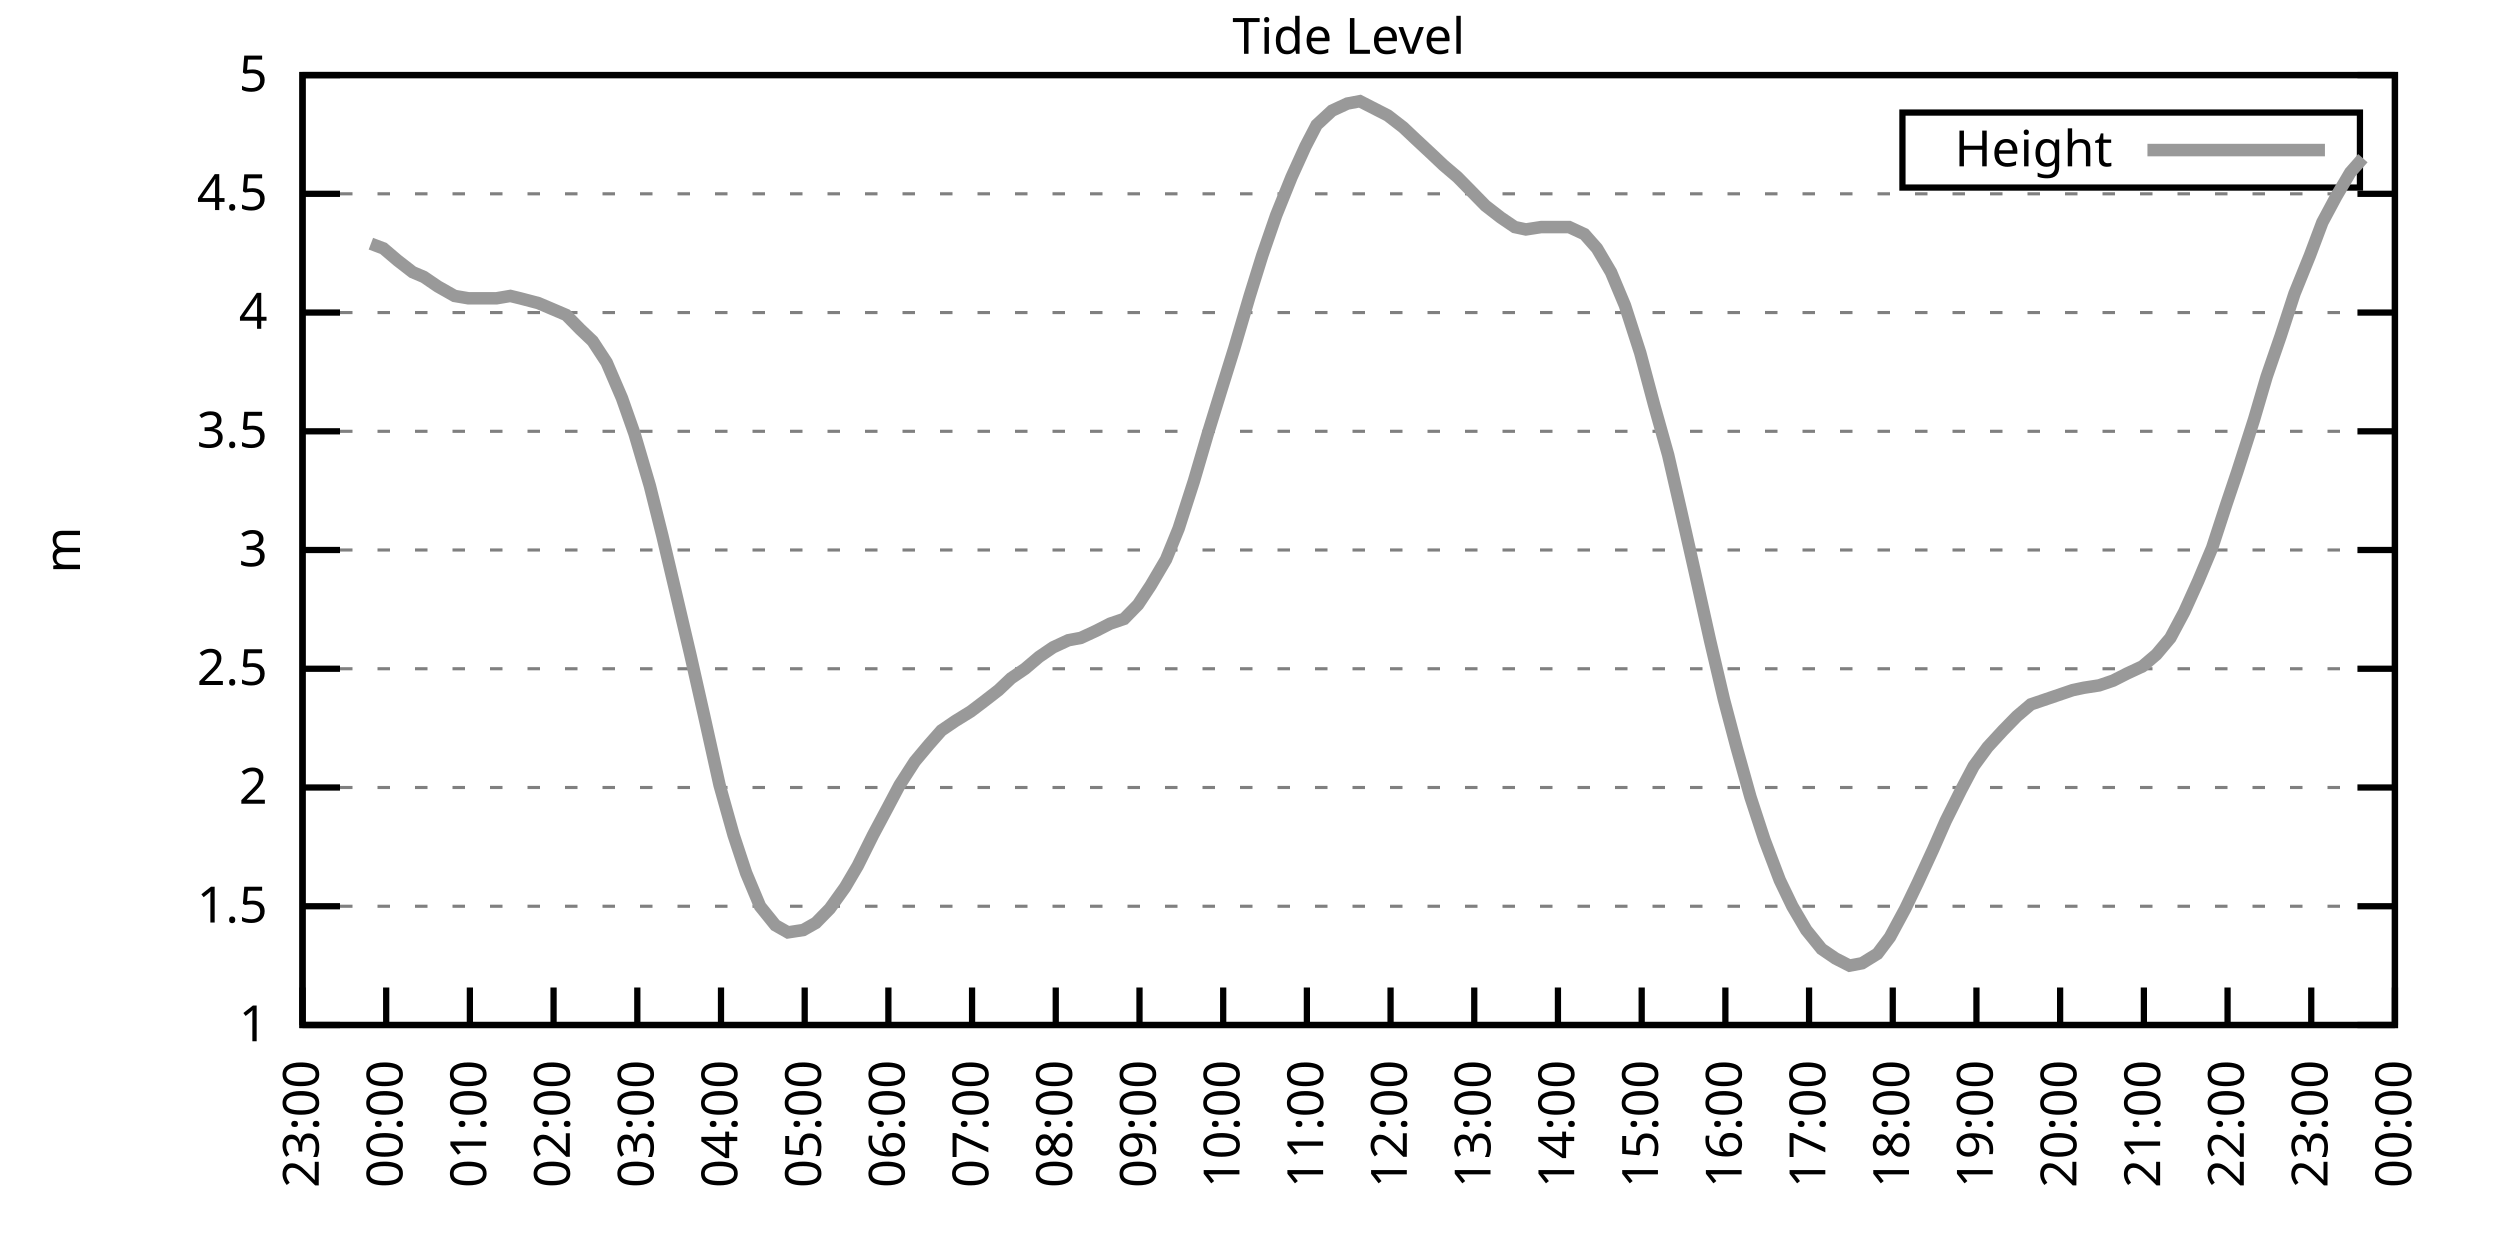
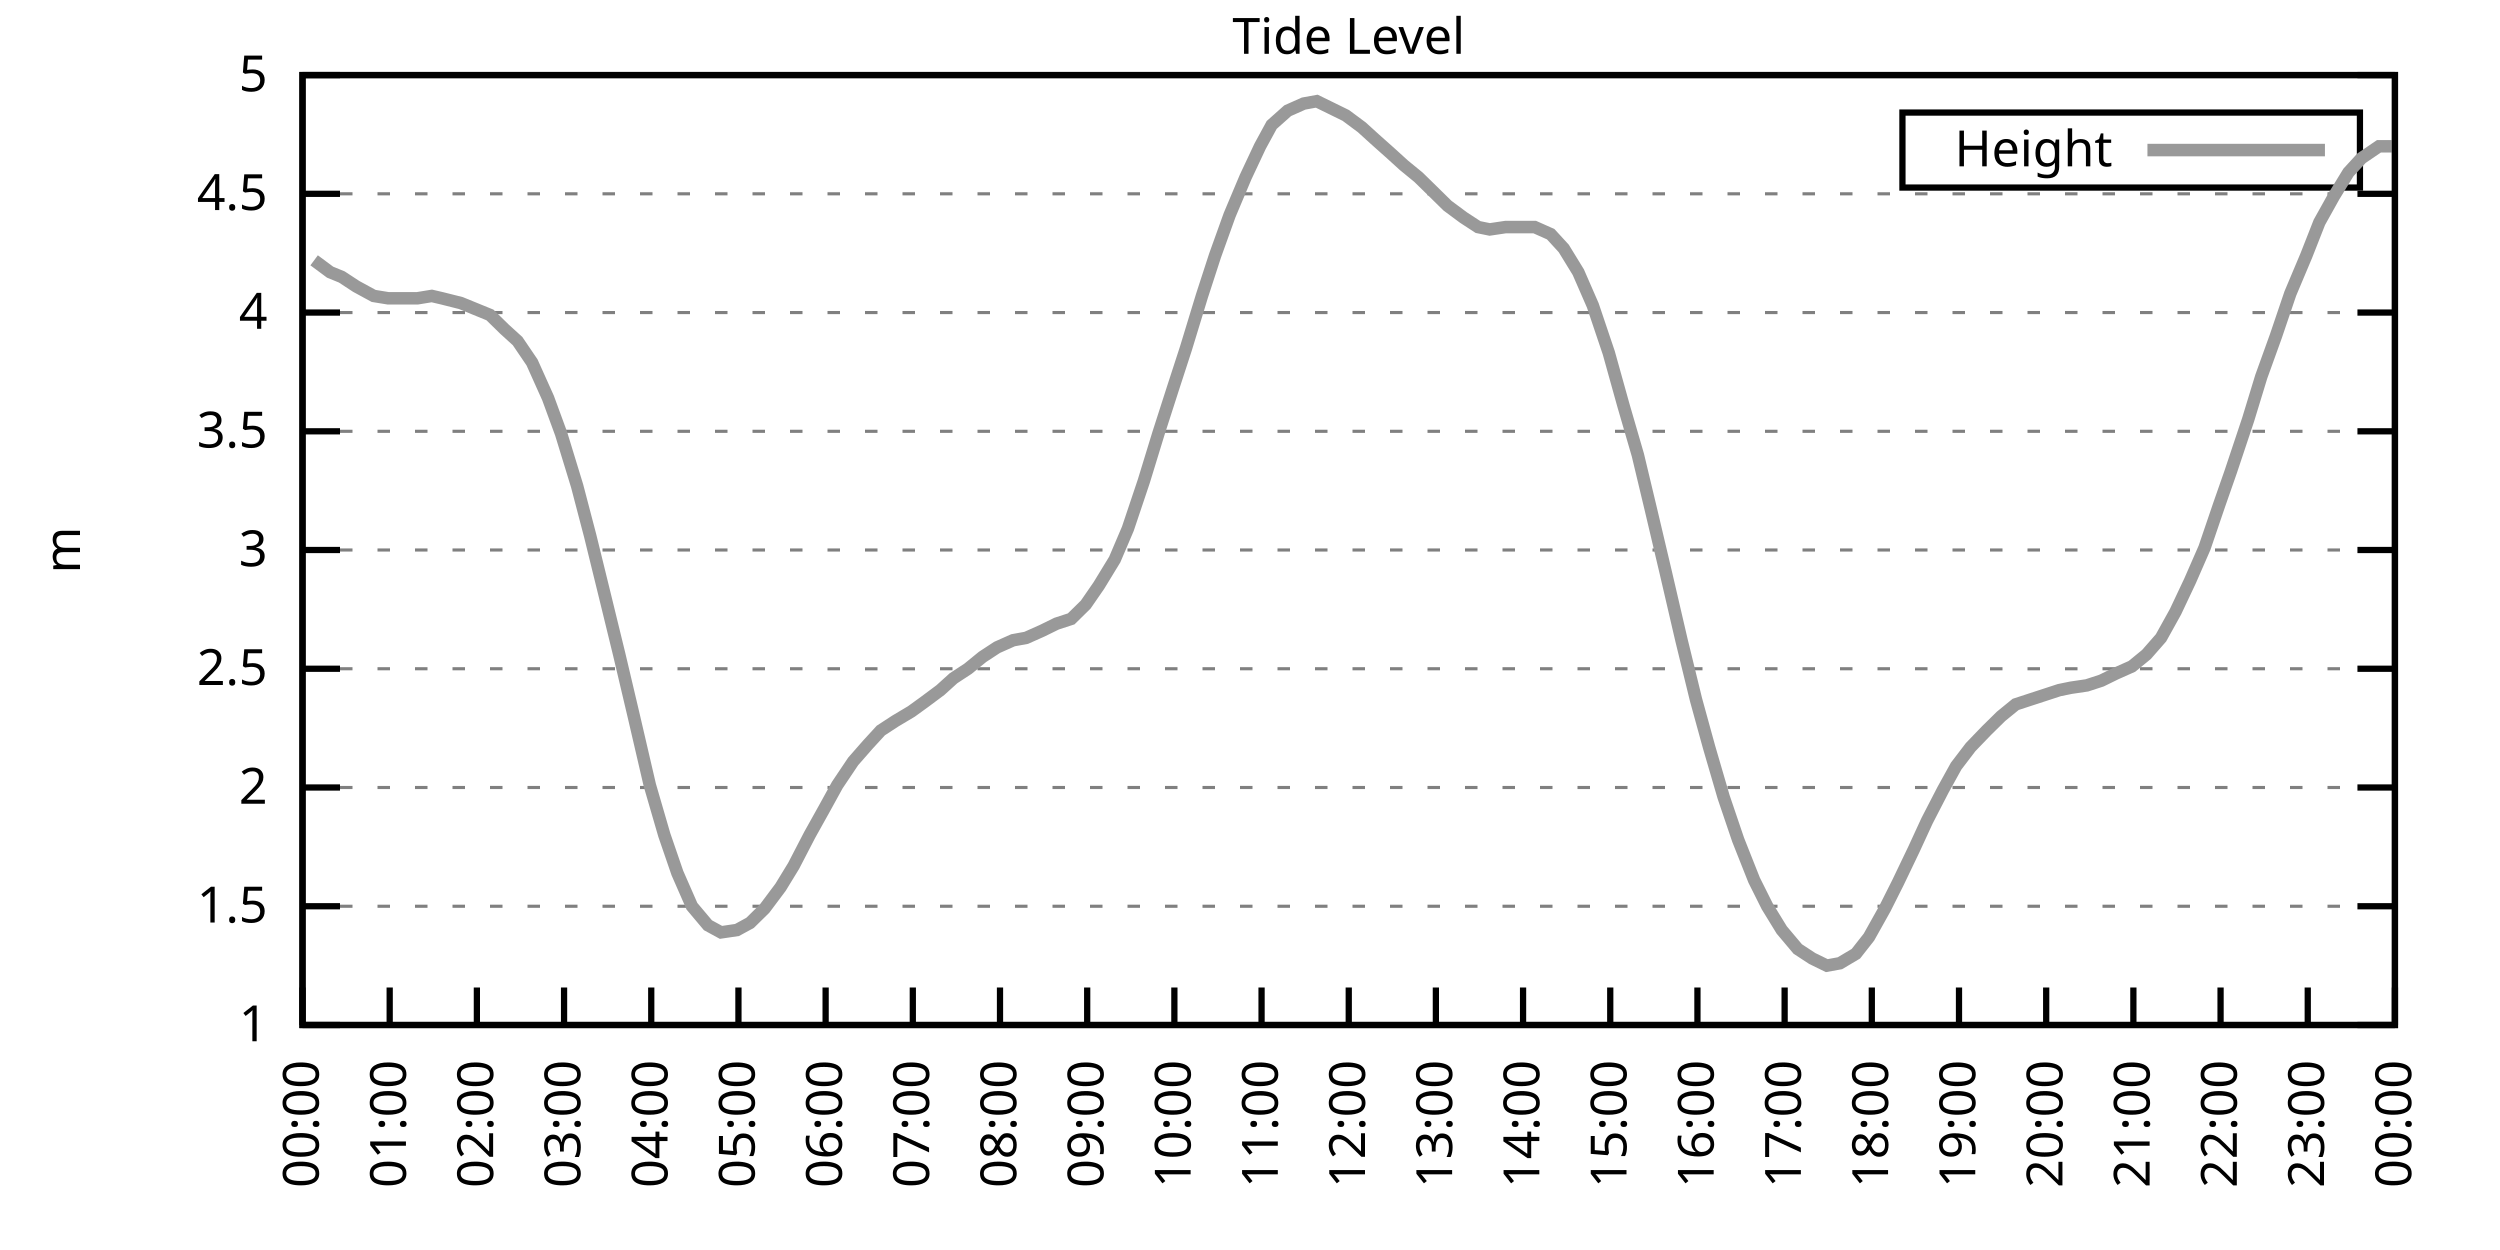
<svg xmlns="http://www.w3.org/2000/svg" xmlns:xlink="http://www.w3.org/1999/xlink" width="400" height="200" viewBox="0 0 400 200">
  <g id="gnuplot_canvas">
    <rect x="0" y="0" width="400" height="200" fill="none" />
    <defs>
      <circle id="gpDot" r="0.5" stroke-width="0.5" stroke="currentColor" />
      <path id="gpPt0" stroke-width="0.333" stroke="currentColor" d="M-1,0 h2 M0,-1 v2" />
      <path id="gpPt1" stroke-width="0.333" stroke="currentColor" d="M-1,-1 L1,1 M1,-1 L-1,1" />
      <path id="gpPt2" stroke-width="0.333" stroke="currentColor" d="M-1,0 L1,0 M0,-1 L0,1 M-1,-1 L1,1 M-1,1 L1,-1" />
      <rect id="gpPt3" stroke-width="0.333" stroke="currentColor" x="-1" y="-1" width="2" height="2" />
      <rect id="gpPt4" stroke-width="0.333" stroke="currentColor" fill="currentColor" x="-1" y="-1" width="2" height="2" />
      <circle id="gpPt5" stroke-width="0.333" stroke="currentColor" cx="0" cy="0" r="1" />
      <use xlink:href="#gpPt5" id="gpPt6" fill="currentColor" stroke="none" />
      <path id="gpPt7" stroke-width="0.333" stroke="currentColor" d="M0,-1.33 L-1.33,0.67 L1.33,0.67 z" />
      <use xlink:href="#gpPt7" id="gpPt8" fill="currentColor" stroke="none" />
      <use xlink:href="#gpPt7" id="gpPt9" stroke="currentColor" transform="rotate(180)" />
      <use xlink:href="#gpPt9" id="gpPt10" fill="currentColor" stroke="none" />
      <use xlink:href="#gpPt3" id="gpPt11" stroke="currentColor" transform="rotate(45)" />
      <use xlink:href="#gpPt11" id="gpPt12" fill="currentColor" stroke="none" />
      <path id="gpPt13" stroke-width="0.333" stroke="currentColor" d="M0,1.330 L1.265,0.411 L0.782,-1.067 L-0.782,-1.076 L-1.265,0.411 z" />
      <use xlink:href="#gpPt13" id="gpPt14" fill="currentColor" stroke="none" />
      <filter id="textbox" filterUnits="objectBoundingBox" x="0" y="0" height="1" width="1">
        <feFlood flood-color="white" flood-opacity="1" result="bgnd" />
        <feComposite in="SourceGraphic" in2="bgnd" operator="atop" />
      </filter>
      <filter id="greybox" filterUnits="objectBoundingBox" x="0" y="0" height="1" width="1">
        <feFlood flood-color="lightgrey" flood-opacity="1" result="grey" />
        <feComposite in="SourceGraphic" in2="grey" operator="atop" />
      </filter>
    </defs>
    <g fill="none" color="white" stroke="currentColor" stroke-width="1.00" stroke-linecap="butt" stroke-linejoin="miter">
</g>
    <g fill="none" color="black" stroke="currentColor" stroke-width="1.00" stroke-linecap="butt" stroke-linejoin="miter">
      <g stroke="none" shape-rendering="crispEdges">
        <polygon fill="rgb(255, 255, 255)" points="48.40,164.00 383.18,164.00 383.18,12.02 48.40,12.02 " />
      </g>
    </g>
    <g fill="none" color="black" stroke="currentColor" stroke-width="1.00" stroke-linecap="butt" stroke-linejoin="miter">
</g>
    <g fill="none" color="black" stroke="black" stroke-width="0.50" stroke-linecap="butt" stroke-linejoin="miter">
</g>
    <g fill="none" color="gray" stroke="currentColor" stroke-width="0.50" stroke-linecap="butt" stroke-linejoin="miter">
      <path stroke="gray" stroke-dasharray="2,4" class="gridline" d="M48.40,164.00 L383.19,164.00  " />
    </g>
    <g fill="none" color="gray" stroke="gray" stroke-width="1.00" stroke-linecap="butt" stroke-linejoin="miter">
</g>
    <g fill="none" color="black" stroke="currentColor" stroke-width="1.00" stroke-linecap="butt" stroke-linejoin="miter">
      <path stroke="black" d="M48.40,164.00 L54.40,164.00 M383.19,164.00 L377.19,164.00  " />
      <g transform="translate(42.80,166.60)" stroke="none" fill="black" font-family="Sans" font-size="8.00" text-anchor="end">
        <text>
          <tspan font-family="Sans"> 1</tspan>
        </text>
      </g>
    </g>
    <g fill="none" color="black" stroke="currentColor" stroke-width="1.00" stroke-linecap="butt" stroke-linejoin="miter">
</g>
    <g fill="none" color="black" stroke="black" stroke-width="0.50" stroke-linecap="butt" stroke-linejoin="miter">
</g>
    <g fill="none" color="gray" stroke="currentColor" stroke-width="0.50" stroke-linecap="butt" stroke-linejoin="miter">
      <path stroke="gray" stroke-dasharray="2,4" class="gridline" d="M48.40,145.00 L383.19,145.00  " />
    </g>
    <g fill="none" color="gray" stroke="gray" stroke-width="1.00" stroke-linecap="butt" stroke-linejoin="miter">
</g>
    <g fill="none" color="black" stroke="currentColor" stroke-width="1.00" stroke-linecap="butt" stroke-linejoin="miter">
      <path stroke="black" d="M48.40,145.00 L54.40,145.00 M383.19,145.00 L377.19,145.00  " />
      <g transform="translate(42.80,147.60)" stroke="none" fill="black" font-family="Sans" font-size="8.00" text-anchor="end">
        <text>
          <tspan font-family="Sans"> 1.5</tspan>
        </text>
      </g>
    </g>
    <g fill="none" color="black" stroke="currentColor" stroke-width="1.00" stroke-linecap="butt" stroke-linejoin="miter">
</g>
    <g fill="none" color="black" stroke="black" stroke-width="0.50" stroke-linecap="butt" stroke-linejoin="miter">
</g>
    <g fill="none" color="gray" stroke="currentColor" stroke-width="0.50" stroke-linecap="butt" stroke-linejoin="miter">
      <path stroke="gray" stroke-dasharray="2,4" class="gridline" d="M48.40,126.00 L383.19,126.00  " />
    </g>
    <g fill="none" color="gray" stroke="gray" stroke-width="1.00" stroke-linecap="butt" stroke-linejoin="miter">
</g>
    <g fill="none" color="black" stroke="currentColor" stroke-width="1.00" stroke-linecap="butt" stroke-linejoin="miter">
      <path stroke="black" d="M48.40,126.00 L54.40,126.00 M383.19,126.00 L377.19,126.00  " />
      <g transform="translate(42.80,128.60)" stroke="none" fill="black" font-family="Sans" font-size="8.00" text-anchor="end">
        <text>
          <tspan font-family="Sans"> 2</tspan>
        </text>
      </g>
    </g>
    <g fill="none" color="black" stroke="currentColor" stroke-width="1.00" stroke-linecap="butt" stroke-linejoin="miter">
</g>
    <g fill="none" color="black" stroke="black" stroke-width="0.50" stroke-linecap="butt" stroke-linejoin="miter">
</g>
    <g fill="none" color="gray" stroke="currentColor" stroke-width="0.50" stroke-linecap="butt" stroke-linejoin="miter">
      <path stroke="gray" stroke-dasharray="2,4" class="gridline" d="M48.40,107.00 L383.19,107.00  " />
    </g>
    <g fill="none" color="gray" stroke="gray" stroke-width="1.00" stroke-linecap="butt" stroke-linejoin="miter">
</g>
    <g fill="none" color="black" stroke="currentColor" stroke-width="1.00" stroke-linecap="butt" stroke-linejoin="miter">
      <path stroke="black" d="M48.40,107.00 L54.40,107.00 M383.19,107.00 L377.19,107.00  " />
      <g transform="translate(42.80,109.60)" stroke="none" fill="black" font-family="Sans" font-size="8.00" text-anchor="end">
        <text>
          <tspan font-family="Sans"> 2.5</tspan>
        </text>
      </g>
    </g>
    <g fill="none" color="black" stroke="currentColor" stroke-width="1.00" stroke-linecap="butt" stroke-linejoin="miter">
</g>
    <g fill="none" color="black" stroke="black" stroke-width="0.50" stroke-linecap="butt" stroke-linejoin="miter">
</g>
    <g fill="none" color="gray" stroke="currentColor" stroke-width="0.50" stroke-linecap="butt" stroke-linejoin="miter">
      <path stroke="gray" stroke-dasharray="2,4" class="gridline" d="M48.40,88.00 L383.19,88.00  " />
    </g>
    <g fill="none" color="gray" stroke="gray" stroke-width="1.00" stroke-linecap="butt" stroke-linejoin="miter">
</g>
    <g fill="none" color="black" stroke="currentColor" stroke-width="1.00" stroke-linecap="butt" stroke-linejoin="miter">
      <path stroke="black" d="M48.40,88.00 L54.40,88.00 M383.19,88.00 L377.19,88.00  " />
      <g transform="translate(42.80,90.60)" stroke="none" fill="black" font-family="Sans" font-size="8.00" text-anchor="end">
        <text>
          <tspan font-family="Sans"> 3</tspan>
        </text>
      </g>
    </g>
    <g fill="none" color="black" stroke="currentColor" stroke-width="1.00" stroke-linecap="butt" stroke-linejoin="miter">
</g>
    <g fill="none" color="black" stroke="black" stroke-width="0.50" stroke-linecap="butt" stroke-linejoin="miter">
</g>
    <g fill="none" color="gray" stroke="currentColor" stroke-width="0.50" stroke-linecap="butt" stroke-linejoin="miter">
      <path stroke="gray" stroke-dasharray="2,4" class="gridline" d="M48.40,69.01 L383.19,69.01  " />
    </g>
    <g fill="none" color="gray" stroke="gray" stroke-width="1.00" stroke-linecap="butt" stroke-linejoin="miter">
</g>
    <g fill="none" color="black" stroke="currentColor" stroke-width="1.00" stroke-linecap="butt" stroke-linejoin="miter">
      <path stroke="black" d="M48.40,69.01 L54.40,69.01 M383.19,69.01 L377.19,69.01  " />
      <g transform="translate(42.80,71.61)" stroke="none" fill="black" font-family="Sans" font-size="8.00" text-anchor="end">
        <text>
          <tspan font-family="Sans"> 3.5</tspan>
        </text>
      </g>
    </g>
    <g fill="none" color="black" stroke="currentColor" stroke-width="1.00" stroke-linecap="butt" stroke-linejoin="miter">
</g>
    <g fill="none" color="black" stroke="black" stroke-width="0.50" stroke-linecap="butt" stroke-linejoin="miter">
</g>
    <g fill="none" color="gray" stroke="currentColor" stroke-width="0.50" stroke-linecap="butt" stroke-linejoin="miter">
      <path stroke="gray" stroke-dasharray="2,4" class="gridline" d="M48.40,50.01 L383.19,50.01  " />
    </g>
    <g fill="none" color="gray" stroke="gray" stroke-width="1.00" stroke-linecap="butt" stroke-linejoin="miter">
</g>
    <g fill="none" color="black" stroke="currentColor" stroke-width="1.00" stroke-linecap="butt" stroke-linejoin="miter">
      <path stroke="black" d="M48.40,50.01 L54.40,50.01 M383.19,50.01 L377.19,50.01  " />
      <g transform="translate(42.80,52.61)" stroke="none" fill="black" font-family="Sans" font-size="8.00" text-anchor="end">
        <text>
          <tspan font-family="Sans"> 4</tspan>
        </text>
      </g>
    </g>
    <g fill="none" color="black" stroke="currentColor" stroke-width="1.00" stroke-linecap="butt" stroke-linejoin="miter">
</g>
    <g fill="none" color="black" stroke="black" stroke-width="0.50" stroke-linecap="butt" stroke-linejoin="miter">
</g>
    <g fill="none" color="gray" stroke="currentColor" stroke-width="0.50" stroke-linecap="butt" stroke-linejoin="miter">
      <path stroke="gray" stroke-dasharray="2,4" class="gridline" d="M48.40,31.01 L383.19,31.01  " />
    </g>
    <g fill="none" color="gray" stroke="gray" stroke-width="1.00" stroke-linecap="butt" stroke-linejoin="miter">
</g>
    <g fill="none" color="black" stroke="currentColor" stroke-width="1.00" stroke-linecap="butt" stroke-linejoin="miter">
      <path stroke="black" d="M48.40,31.01 L54.40,31.01 M383.19,31.01 L377.19,31.01  " />
      <g transform="translate(42.80,33.61)" stroke="none" fill="black" font-family="Sans" font-size="8.00" text-anchor="end">
        <text>
          <tspan font-family="Sans"> 4.5</tspan>
        </text>
      </g>
    </g>
    <g fill="none" color="black" stroke="currentColor" stroke-width="1.00" stroke-linecap="butt" stroke-linejoin="miter">
</g>
    <g fill="none" color="black" stroke="black" stroke-width="0.50" stroke-linecap="butt" stroke-linejoin="miter">
</g>
    <g fill="none" color="gray" stroke="currentColor" stroke-width="0.50" stroke-linecap="butt" stroke-linejoin="miter">
      <path stroke="gray" stroke-dasharray="2,4" class="gridline" d="M48.40,12.01 L383.19,12.01  " />
    </g>
    <g fill="none" color="gray" stroke="gray" stroke-width="1.00" stroke-linecap="butt" stroke-linejoin="miter">
</g>
    <g fill="none" color="black" stroke="currentColor" stroke-width="1.00" stroke-linecap="butt" stroke-linejoin="miter">
      <path stroke="black" d="M48.40,12.01 L54.40,12.01 M383.19,12.01 L377.19,12.01  " />
      <g transform="translate(42.80,14.61)" stroke="none" fill="black" font-family="Sans" font-size="8.00" text-anchor="end">
        <text>
          <tspan font-family="Sans"> 5</tspan>
        </text>
      </g>
    </g>
    <g fill="none" color="black" stroke="currentColor" stroke-width="1.00" stroke-linecap="butt" stroke-linejoin="miter">
      <path stroke="black" d="M48.40,164.00 L48.40,158.00  " />
      <g transform="translate(51.00,169.60) rotate(270.00)" stroke="none" fill="black" font-family="Sans" font-size="8.00" text-anchor="end">
        <text>
-           <tspan font-family="Sans">23:00</tspan>
-         </text>
-       </g>
-     </g>
-     <g fill="none" color="black" stroke="currentColor" stroke-width="1.00" stroke-linecap="butt" stroke-linejoin="miter">
-       <path stroke="black" d="M61.79,164.00 L61.79,158.00  " />
-       <g transform="translate(64.39,169.60) rotate(270.00)" stroke="none" fill="black" font-family="Sans" font-size="8.00" text-anchor="end">
-         <text>
          <tspan font-family="Sans">00:00</tspan>
        </text>
      </g>
    </g>
    <g fill="none" color="black" stroke="currentColor" stroke-width="1.00" stroke-linecap="butt" stroke-linejoin="miter">
-       <path stroke="black" d="M75.18,164.00 L75.18,158.00  " />
-       <g transform="translate(77.78,169.60) rotate(270.00)" stroke="none" fill="black" font-family="Sans" font-size="8.00" text-anchor="end">
+       <path stroke="black" d="M62.35,164.00 L62.35,158.00  " />
+       <g transform="translate(64.95,169.60) rotate(270.00)" stroke="none" fill="black" font-family="Sans" font-size="8.00" text-anchor="end">
        <text>
          <tspan font-family="Sans">01:00</tspan>
        </text>
      </g>
    </g>
    <g fill="none" color="black" stroke="currentColor" stroke-width="1.00" stroke-linecap="butt" stroke-linejoin="miter">
-       <path stroke="black" d="M88.57,164.00 L88.57,158.00  " />
-       <g transform="translate(91.17,169.60) rotate(270.00)" stroke="none" fill="black" font-family="Sans" font-size="8.00" text-anchor="end">
+       <path stroke="black" d="M76.30,164.00 L76.30,158.00  " />
+       <g transform="translate(78.90,169.60) rotate(270.00)" stroke="none" fill="black" font-family="Sans" font-size="8.00" text-anchor="end">
        <text>
          <tspan font-family="Sans">02:00</tspan>
        </text>
      </g>
    </g>
    <g fill="none" color="black" stroke="currentColor" stroke-width="1.00" stroke-linecap="butt" stroke-linejoin="miter">
-       <path stroke="black" d="M101.97,164.00 L101.97,158.00  " />
-       <g transform="translate(104.57,169.60) rotate(270.00)" stroke="none" fill="black" font-family="Sans" font-size="8.00" text-anchor="end">
+       <path stroke="black" d="M90.25,164.00 L90.25,158.00  " />
+       <g transform="translate(92.85,169.60) rotate(270.00)" stroke="none" fill="black" font-family="Sans" font-size="8.00" text-anchor="end">
        <text>
          <tspan font-family="Sans">03:00</tspan>
        </text>
      </g>
    </g>
    <g fill="none" color="black" stroke="currentColor" stroke-width="1.00" stroke-linecap="butt" stroke-linejoin="miter">
-       <path stroke="black" d="M115.36,164.00 L115.36,158.00  " />
-       <g transform="translate(117.96,169.60) rotate(270.00)" stroke="none" fill="black" font-family="Sans" font-size="8.00" text-anchor="end">
+       <path stroke="black" d="M104.20,164.00 L104.20,158.00  " />
+       <g transform="translate(106.80,169.60) rotate(270.00)" stroke="none" fill="black" font-family="Sans" font-size="8.00" text-anchor="end">
        <text>
          <tspan font-family="Sans">04:00</tspan>
        </text>
      </g>
    </g>
    <g fill="none" color="black" stroke="currentColor" stroke-width="1.00" stroke-linecap="butt" stroke-linejoin="miter">
-       <path stroke="black" d="M128.75,164.00 L128.75,158.00  " />
-       <g transform="translate(131.35,169.60) rotate(270.00)" stroke="none" fill="black" font-family="Sans" font-size="8.00" text-anchor="end">
+       <path stroke="black" d="M118.15,164.00 L118.15,158.00  " />
+       <g transform="translate(120.75,169.60) rotate(270.00)" stroke="none" fill="black" font-family="Sans" font-size="8.00" text-anchor="end">
        <text>
          <tspan font-family="Sans">05:00</tspan>
        </text>
      </g>
    </g>
    <g fill="none" color="black" stroke="currentColor" stroke-width="1.00" stroke-linecap="butt" stroke-linejoin="miter">
-       <path stroke="black" d="M142.14,164.00 L142.14,158.00  " />
-       <g transform="translate(144.74,169.60) rotate(270.00)" stroke="none" fill="black" font-family="Sans" font-size="8.00" text-anchor="end">
+       <path stroke="black" d="M132.10,164.00 L132.10,158.00  " />
+       <g transform="translate(134.70,169.60) rotate(270.00)" stroke="none" fill="black" font-family="Sans" font-size="8.00" text-anchor="end">
        <text>
          <tspan font-family="Sans">06:00</tspan>
        </text>
      </g>
    </g>
    <g fill="none" color="black" stroke="currentColor" stroke-width="1.00" stroke-linecap="butt" stroke-linejoin="miter">
-       <path stroke="black" d="M155.53,164.00 L155.53,158.00  " />
-       <g transform="translate(158.13,169.60) rotate(270.00)" stroke="none" fill="black" font-family="Sans" font-size="8.00" text-anchor="end">
+       <path stroke="black" d="M146.05,164.00 L146.05,158.00  " />
+       <g transform="translate(148.65,169.60) rotate(270.00)" stroke="none" fill="black" font-family="Sans" font-size="8.00" text-anchor="end">
        <text>
          <tspan font-family="Sans">07:00</tspan>
        </text>
      </g>
    </g>
    <g fill="none" color="black" stroke="currentColor" stroke-width="1.00" stroke-linecap="butt" stroke-linejoin="miter">
-       <path stroke="black" d="M168.92,164.00 L168.92,158.00  " />
-       <g transform="translate(171.52,169.60) rotate(270.00)" stroke="none" fill="black" font-family="Sans" font-size="8.00" text-anchor="end">
+       <path stroke="black" d="M160.00,164.00 L160.00,158.00  " />
+       <g transform="translate(162.60,169.60) rotate(270.00)" stroke="none" fill="black" font-family="Sans" font-size="8.00" text-anchor="end">
        <text>
          <tspan font-family="Sans">08:00</tspan>
        </text>
      </g>
    </g>
    <g fill="none" color="black" stroke="currentColor" stroke-width="1.00" stroke-linecap="butt" stroke-linejoin="miter">
-       <path stroke="black" d="M182.32,164.00 L182.32,158.00  " />
-       <g transform="translate(184.92,169.60) rotate(270.00)" stroke="none" fill="black" font-family="Sans" font-size="8.00" text-anchor="end">
+       <path stroke="black" d="M173.95,164.00 L173.95,158.00  " />
+       <g transform="translate(176.55,169.60) rotate(270.00)" stroke="none" fill="black" font-family="Sans" font-size="8.00" text-anchor="end">
        <text>
          <tspan font-family="Sans">09:00</tspan>
        </text>
      </g>
    </g>
    <g fill="none" color="black" stroke="currentColor" stroke-width="1.00" stroke-linecap="butt" stroke-linejoin="miter">
-       <path stroke="black" d="M195.71,164.00 L195.71,158.00  " />
-       <g transform="translate(198.31,169.60) rotate(270.00)" stroke="none" fill="black" font-family="Sans" font-size="8.00" text-anchor="end">
+       <path stroke="black" d="M187.90,164.00 L187.90,158.00  " />
+       <g transform="translate(190.50,169.60) rotate(270.00)" stroke="none" fill="black" font-family="Sans" font-size="8.00" text-anchor="end">
        <text>
          <tspan font-family="Sans">10:00</tspan>
        </text>
      </g>
    </g>
    <g fill="none" color="black" stroke="currentColor" stroke-width="1.00" stroke-linecap="butt" stroke-linejoin="miter">
-       <path stroke="black" d="M209.10,164.00 L209.10,158.00  " />
-       <g transform="translate(211.70,169.60) rotate(270.00)" stroke="none" fill="black" font-family="Sans" font-size="8.00" text-anchor="end">
+       <path stroke="black" d="M201.85,164.00 L201.85,158.00  " />
+       <g transform="translate(204.45,169.60) rotate(270.00)" stroke="none" fill="black" font-family="Sans" font-size="8.00" text-anchor="end">
        <text>
          <tspan font-family="Sans">11:00</tspan>
        </text>
      </g>
    </g>
    <g fill="none" color="black" stroke="currentColor" stroke-width="1.00" stroke-linecap="butt" stroke-linejoin="miter">
-       <path stroke="black" d="M222.49,164.00 L222.49,158.00  " />
-       <g transform="translate(225.09,169.60) rotate(270.00)" stroke="none" fill="black" font-family="Sans" font-size="8.00" text-anchor="end">
+       <path stroke="black" d="M215.80,164.00 L215.80,158.00  " />
+       <g transform="translate(218.40,169.60) rotate(270.00)" stroke="none" fill="black" font-family="Sans" font-size="8.00" text-anchor="end">
        <text>
          <tspan font-family="Sans">12:00</tspan>
        </text>
      </g>
    </g>
    <g fill="none" color="black" stroke="currentColor" stroke-width="1.00" stroke-linecap="butt" stroke-linejoin="miter">
-       <path stroke="black" d="M235.88,164.00 L235.88,158.00  " />
-       <g transform="translate(238.48,169.60) rotate(270.00)" stroke="none" fill="black" font-family="Sans" font-size="8.00" text-anchor="end">
+       <path stroke="black" d="M229.74,164.00 L229.74,158.00  " />
+       <g transform="translate(232.34,169.60) rotate(270.00)" stroke="none" fill="black" font-family="Sans" font-size="8.00" text-anchor="end">
        <text>
          <tspan font-family="Sans">13:00</tspan>
        </text>
      </g>
    </g>
    <g fill="none" color="black" stroke="currentColor" stroke-width="1.00" stroke-linecap="butt" stroke-linejoin="miter">
-       <path stroke="black" d="M249.27,164.00 L249.27,158.00  " />
-       <g transform="translate(251.87,169.60) rotate(270.00)" stroke="none" fill="black" font-family="Sans" font-size="8.00" text-anchor="end">
+       <path stroke="black" d="M243.69,164.00 L243.69,158.00  " />
+       <g transform="translate(246.29,169.60) rotate(270.00)" stroke="none" fill="black" font-family="Sans" font-size="8.00" text-anchor="end">
        <text>
          <tspan font-family="Sans">14:00</tspan>
        </text>
      </g>
    </g>
    <g fill="none" color="black" stroke="currentColor" stroke-width="1.00" stroke-linecap="butt" stroke-linejoin="miter">
-       <path stroke="black" d="M262.67,164.00 L262.67,158.00  " />
-       <g transform="translate(265.27,169.60) rotate(270.00)" stroke="none" fill="black" font-family="Sans" font-size="8.00" text-anchor="end">
+       <path stroke="black" d="M257.64,164.00 L257.64,158.00  " />
+       <g transform="translate(260.24,169.60) rotate(270.00)" stroke="none" fill="black" font-family="Sans" font-size="8.00" text-anchor="end">
        <text>
          <tspan font-family="Sans">15:00</tspan>
        </text>
      </g>
    </g>
    <g fill="none" color="black" stroke="currentColor" stroke-width="1.00" stroke-linecap="butt" stroke-linejoin="miter">
-       <path stroke="black" d="M276.06,164.00 L276.06,158.00  " />
-       <g transform="translate(278.66,169.60) rotate(270.00)" stroke="none" fill="black" font-family="Sans" font-size="8.00" text-anchor="end">
+       <path stroke="black" d="M271.59,164.00 L271.59,158.00  " />
+       <g transform="translate(274.19,169.60) rotate(270.00)" stroke="none" fill="black" font-family="Sans" font-size="8.00" text-anchor="end">
        <text>
          <tspan font-family="Sans">16:00</tspan>
        </text>
      </g>
    </g>
    <g fill="none" color="black" stroke="currentColor" stroke-width="1.00" stroke-linecap="butt" stroke-linejoin="miter">
-       <path stroke="black" d="M289.45,164.00 L289.45,158.00  " />
-       <g transform="translate(292.05,169.60) rotate(270.00)" stroke="none" fill="black" font-family="Sans" font-size="8.00" text-anchor="end">
+       <path stroke="black" d="M285.54,164.00 L285.54,158.00  " />
+       <g transform="translate(288.14,169.60) rotate(270.00)" stroke="none" fill="black" font-family="Sans" font-size="8.00" text-anchor="end">
        <text>
          <tspan font-family="Sans">17:00</tspan>
        </text>
      </g>
    </g>
    <g fill="none" color="black" stroke="currentColor" stroke-width="1.00" stroke-linecap="butt" stroke-linejoin="miter">
-       <path stroke="black" d="M302.84,164.00 L302.84,158.00  " />
-       <g transform="translate(305.44,169.60) rotate(270.00)" stroke="none" fill="black" font-family="Sans" font-size="8.00" text-anchor="end">
+       <path stroke="black" d="M299.49,164.00 L299.49,158.00  " />
+       <g transform="translate(302.09,169.60) rotate(270.00)" stroke="none" fill="black" font-family="Sans" font-size="8.00" text-anchor="end">
        <text>
          <tspan font-family="Sans">18:00</tspan>
        </text>
      </g>
    </g>
    <g fill="none" color="black" stroke="currentColor" stroke-width="1.00" stroke-linecap="butt" stroke-linejoin="miter">
-       <path stroke="black" d="M316.23,164.00 L316.23,158.00  " />
-       <g transform="translate(318.83,169.60) rotate(270.00)" stroke="none" fill="black" font-family="Sans" font-size="8.00" text-anchor="end">
+       <path stroke="black" d="M313.44,164.00 L313.44,158.00  " />
+       <g transform="translate(316.04,169.60) rotate(270.00)" stroke="none" fill="black" font-family="Sans" font-size="8.00" text-anchor="end">
        <text>
          <tspan font-family="Sans">19:00</tspan>
        </text>
      </g>
    </g>
    <g fill="none" color="black" stroke="currentColor" stroke-width="1.00" stroke-linecap="butt" stroke-linejoin="miter">
-       <path stroke="black" d="M329.62,164.00 L329.62,158.00  " />
-       <g transform="translate(332.22,169.60) rotate(270.00)" stroke="none" fill="black" font-family="Sans" font-size="8.00" text-anchor="end">
+       <path stroke="black" d="M327.39,164.00 L327.39,158.00  " />
+       <g transform="translate(329.99,169.60) rotate(270.00)" stroke="none" fill="black" font-family="Sans" font-size="8.00" text-anchor="end">
        <text>
          <tspan font-family="Sans">20:00</tspan>
        </text>
      </g>
    </g>
    <g fill="none" color="black" stroke="currentColor" stroke-width="1.00" stroke-linecap="butt" stroke-linejoin="miter">
-       <path stroke="black" d="M343.02,164.00 L343.02,158.00  " />
-       <g transform="translate(345.62,169.60) rotate(270.00)" stroke="none" fill="black" font-family="Sans" font-size="8.00" text-anchor="end">
+       <path stroke="black" d="M341.34,164.00 L341.34,158.00  " />
+       <g transform="translate(343.94,169.60) rotate(270.00)" stroke="none" fill="black" font-family="Sans" font-size="8.00" text-anchor="end">
        <text>
          <tspan font-family="Sans">21:00</tspan>
        </text>
      </g>
    </g>
    <g fill="none" color="black" stroke="currentColor" stroke-width="1.00" stroke-linecap="butt" stroke-linejoin="miter">
-       <path stroke="black" d="M356.41,164.00 L356.41,158.00  " />
-       <g transform="translate(359.01,169.60) rotate(270.00)" stroke="none" fill="black" font-family="Sans" font-size="8.00" text-anchor="end">
+       <path stroke="black" d="M355.29,164.00 L355.29,158.00  " />
+       <g transform="translate(357.89,169.60) rotate(270.00)" stroke="none" fill="black" font-family="Sans" font-size="8.00" text-anchor="end">
        <text>
          <tspan font-family="Sans">22:00</tspan>
        </text>
      </g>
    </g>
    <g fill="none" color="black" stroke="currentColor" stroke-width="1.00" stroke-linecap="butt" stroke-linejoin="miter">
-       <path stroke="black" d="M369.80,164.00 L369.80,158.00  " />
-       <g transform="translate(372.40,169.60) rotate(270.00)" stroke="none" fill="black" font-family="Sans" font-size="8.00" text-anchor="end">
+       <path stroke="black" d="M369.24,164.00 L369.24,158.00  " />
+       <g transform="translate(371.84,169.60) rotate(270.00)" stroke="none" fill="black" font-family="Sans" font-size="8.00" text-anchor="end">
        <text>
          <tspan font-family="Sans">23:00</tspan>
        </text>
      </g>
    </g>
    <g fill="none" color="black" stroke="currentColor" stroke-width="1.00" stroke-linecap="butt" stroke-linejoin="miter">
      <path stroke="black" d="M383.19,164.00 L383.19,158.00  " />
      <g transform="translate(385.79,169.60) rotate(270.00)" stroke="none" fill="black" font-family="Sans" font-size="8.00" text-anchor="end">
        <text>
          <tspan font-family="Sans">00:00</tspan>
        </text>
      </g>
    </g>
    <g fill="none" color="black" stroke="currentColor" stroke-width="1.00" stroke-linecap="butt" stroke-linejoin="miter">
</g>
    <g fill="none" color="black" stroke="currentColor" stroke-width="1.00" stroke-linecap="butt" stroke-linejoin="miter">
      <path stroke="black" d="M48.40,12.01 L48.40,164.00 L383.19,164.00 L383.19,12.01 L48.40,12.01 Z  " />
    </g>
    <g fill="none" color="black" stroke="currentColor" stroke-width="1.00" stroke-linecap="butt" stroke-linejoin="miter">
</g>
    <g fill="none" color="black" stroke="currentColor" stroke-width="1.00" stroke-linecap="butt" stroke-linejoin="miter">
      <path stroke="black" d="M304.39,30.01 L304.39,18.01 L377.59,18.01 L377.59,30.01 L304.39,30.01 Z  " />
    </g>
    <g id="Tide_level_plot_1">
      <g fill="none" color="white" stroke="black" stroke-width="2.00" stroke-linecap="butt" stroke-linejoin="miter">
</g>
      <g fill="none" color="black" stroke="currentColor" stroke-width="2.00" stroke-linecap="butt" stroke-linejoin="miter">
        <g transform="translate(337.99,26.61)" stroke="none" fill="black" font-family="Sans" font-size="8.00" text-anchor="end">
          <text>
            <tspan font-family="Sans">Height</tspan>
          </text>
        </g>
      </g>
      <g fill="none" color="black" stroke="currentColor" stroke-width="2.00" stroke-linecap="butt" stroke-linejoin="miter">
-         <path stroke="rgb(153, 153, 153)" d="M343.59,24.01 L371.99,24.01 M59.34,38.99 L61.35,39.75 L63.58,41.65 L66.03,43.55 L67.82,44.31 L70.05,45.83   L72.73,47.35 L74.96,47.73 L77.19,47.73 L79.42,47.73 L81.66,47.35 L83.22,47.73 L86.12,48.49 L87.91,49.25   L90.58,50.39 L92.82,52.67 L94.82,54.57 L97.06,57.99 L99.51,63.69 L101.52,69.39 L103.98,77.75 L105.98,85.73   L108.22,95.22 L110.45,104.72 L112.68,114.60 L115.13,125.62 L117.37,133.60 L119.38,139.68 L121.61,145.00 L124.06,148.04   L126.07,149.18 L128.53,148.80 L130.54,147.66 L132.77,145.38 L135.22,141.96 L137.23,138.54 L139.69,133.60 L141.92,129.42   L143.93,125.62 L146.38,121.82 L148.61,119.16 L150.62,116.88 L152.85,115.36 L155.31,113.84 L157.32,112.32 L159.77,110.42   L161.78,108.52 L164.01,107.00 L166.25,105.10 L168.48,103.58 L170.93,102.44 L172.94,102.06 L175.40,100.92 L177.63,99.78   L179.86,99.02 L182.09,96.74 L184.10,93.70 L186.56,89.52 L188.57,84.59 L191.02,76.99 L193.25,69.39 L195.48,62.17   L197.49,55.71 L199.95,47.35 L201.96,40.89 L204.19,34.43 L206.64,28.35 L208.88,23.41 L210.66,19.99 L213.12,17.71   L215.57,16.57 L217.58,16.19 L219.81,17.33 L222.04,18.47 L224.50,20.37 L226.51,22.27 L228.96,24.55 L230.97,26.45   L233.20,28.35 L235.44,30.63 L237.67,32.91 L240.12,34.81 L242.36,36.33 L244.14,36.71 L246.60,36.33 L249.05,36.33   L251.06,36.33 L253.51,37.47 L255.52,39.75 L257.76,43.55 L259.99,48.87 L262.44,56.47 L264.67,64.83 L266.91,72.81   L268.92,81.55 L271.15,91.42 L273.60,102.44 L275.83,111.94 L277.84,119.54 L280.07,127.52 L282.31,134.36 L284.76,140.82   L286.77,145.00 L289.00,148.80 L291.46,151.84 L293.69,153.36 L295.92,154.50 L297.93,154.12 L300.39,152.60 L302.39,149.94   L304.85,145.38 L306.86,141.20 L309.31,135.88 L311.32,131.32 L313.78,126.38 L315.79,122.58 L318.02,119.54 L320.47,116.88   L322.70,114.60 L324.94,112.70 L327.17,111.94 L329.40,111.18 L331.63,110.42 L333.42,110.04 L335.87,109.66 L338.10,108.90   L340.34,107.76 L342.79,106.62 L345.02,104.72 L347.26,102.06 L349.49,97.88 L351.72,92.94 L353.95,87.63 L356.18,80.79   L357.97,75.47 L360.65,67.11 L362.66,60.27 L364.89,53.81 L367.12,46.97 L369.58,40.89 L371.58,35.57 L373.82,31.39   L376.05,27.59 L378.06,25.31  " />
+         <path stroke="rgb(153, 153, 153)" d="M343.59,24.01 L371.99,24.01 M50.26,41.65 L52.82,43.55 L54.68,44.31 L57.00,45.83 L59.79,47.35 L62.12,47.73   L64.44,47.73 L66.77,47.73 L69.09,47.35 L70.72,47.73 L73.74,48.49 L75.60,49.25 L78.39,50.39 L80.72,52.67   L82.81,54.57 L85.13,57.99 L87.69,63.69 L89.78,69.39 L92.34,77.75 L94.43,85.73 L96.76,95.22 L99.08,104.72   L101.41,114.60 L103.97,125.62 L106.29,133.60 L108.38,139.68 L110.71,145.00 L113.27,148.04 L115.36,149.18 L117.92,148.80   L120.01,147.66 L122.33,145.38 L124.89,141.96 L126.98,138.54 L129.54,133.60 L131.87,129.42 L133.96,125.62 L136.51,121.82   L138.84,119.16 L140.93,116.88 L143.26,115.36 L145.81,113.84 L147.91,112.32 L150.46,110.42 L152.56,108.52 L154.88,107.00   L157.21,105.10 L159.53,103.58 L162.09,102.44 L164.18,102.06 L166.74,100.92 L169.06,99.78 L171.39,99.02 L173.71,96.74   L175.81,93.70 L178.36,89.52 L180.46,84.59 L183.01,76.99 L185.34,69.39 L187.66,62.17 L189.76,55.71 L192.31,47.35   L194.41,40.89 L196.73,34.43 L199.29,28.35 L201.61,23.41 L203.47,19.99 L206.03,17.71 L208.59,16.57 L210.68,16.19   L213.01,17.33 L215.33,18.47 L217.89,20.37 L219.98,22.27 L222.54,24.55 L224.63,26.45 L226.95,28.35 L229.28,30.63   L231.60,32.91 L234.16,34.81 L236.49,36.33 L238.35,36.71 L240.90,36.33 L243.46,36.33 L245.55,36.33 L248.11,37.47   L250.20,39.75 L252.53,43.55 L254.85,48.87 L257.41,56.47 L259.74,64.83 L262.06,72.81 L264.15,81.55 L266.48,91.42   L269.04,102.44 L271.36,111.94 L273.45,119.54 L275.78,127.52 L278.10,134.36 L280.66,140.82 L282.75,145.00 L285.08,148.80   L287.64,151.84 L289.96,153.36 L292.29,154.50 L294.38,154.12 L296.94,152.60 L299.03,149.94 L301.58,145.38 L303.68,141.20   L306.23,135.88 L308.33,131.32 L310.88,126.38 L312.98,122.58 L315.30,119.54 L317.86,116.88 L320.18,114.60 L322.51,112.70   L324.83,111.94 L327.16,111.18 L329.48,110.42 L331.34,110.04 L333.90,109.66 L336.23,108.90 L338.55,107.76 L341.11,106.62   L343.43,104.72 L345.76,102.06 L348.08,97.88 L350.41,92.94 L352.73,87.63 L355.06,80.79 L356.92,75.47 L359.71,67.11   L361.80,60.27 L364.13,53.81 L366.45,46.97 L369.01,40.89 L371.10,35.57 L373.43,31.39 L375.75,27.59 L377.84,25.31   L380.63,23.41 L382.73,23.41  " />
      </g>
    </g>
    <g fill="none" color="black" stroke="currentColor" stroke-width="2.00" stroke-linecap="butt" stroke-linejoin="miter">
</g>
    <g fill="none" color="black" stroke="black" stroke-width="1.00" stroke-linecap="butt" stroke-linejoin="miter">
</g>
    <g fill="none" color="black" stroke="currentColor" stroke-width="1.00" stroke-linecap="butt" stroke-linejoin="miter">
      <path stroke="black" d="M48.40,12.01 L48.40,164.00 L383.19,164.00 L383.19,12.01 L48.40,12.01 Z  " />
      <g transform="translate(12.80,88.01) rotate(270.00)" stroke="none" fill="black" font-family="Sans" font-size="8.00" text-anchor="middle">
        <text>
          <tspan font-family="Sans">m</tspan>
        </text>
      </g>
    </g>
    <g fill="none" color="black" stroke="currentColor" stroke-width="1.00" stroke-linecap="butt" stroke-linejoin="miter">
</g>
    <g fill="none" color="black" stroke="currentColor" stroke-width="1.00" stroke-linecap="butt" stroke-linejoin="miter">
      <g transform="translate(215.79,8.61)" stroke="none" fill="black" font-family="Sans" font-size="8.00" text-anchor="middle">
        <text>
          <tspan font-family="Sans">Tide Level</tspan>
        </text>
      </g>
    </g>
    <g fill="none" color="black" stroke="currentColor" stroke-width="1.00" stroke-linecap="butt" stroke-linejoin="miter">
</g>
  </g>
</svg>
